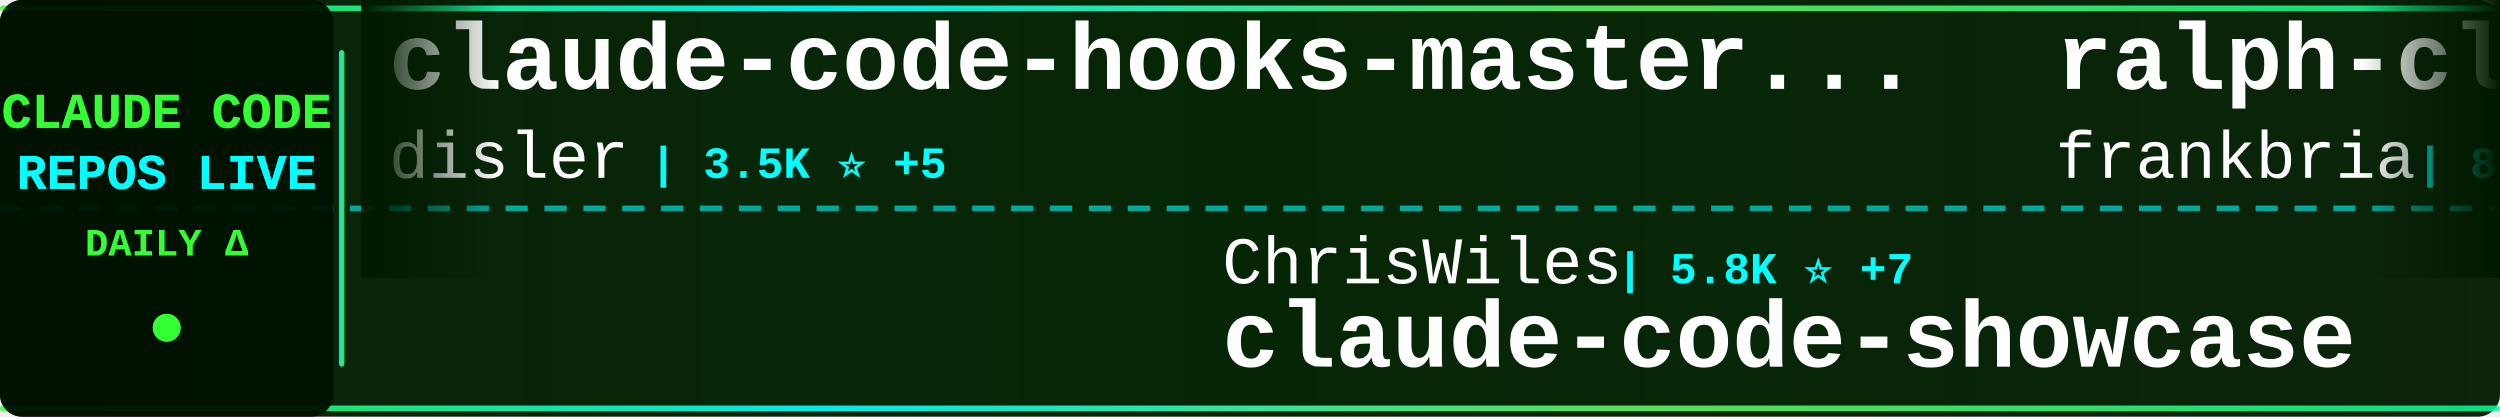
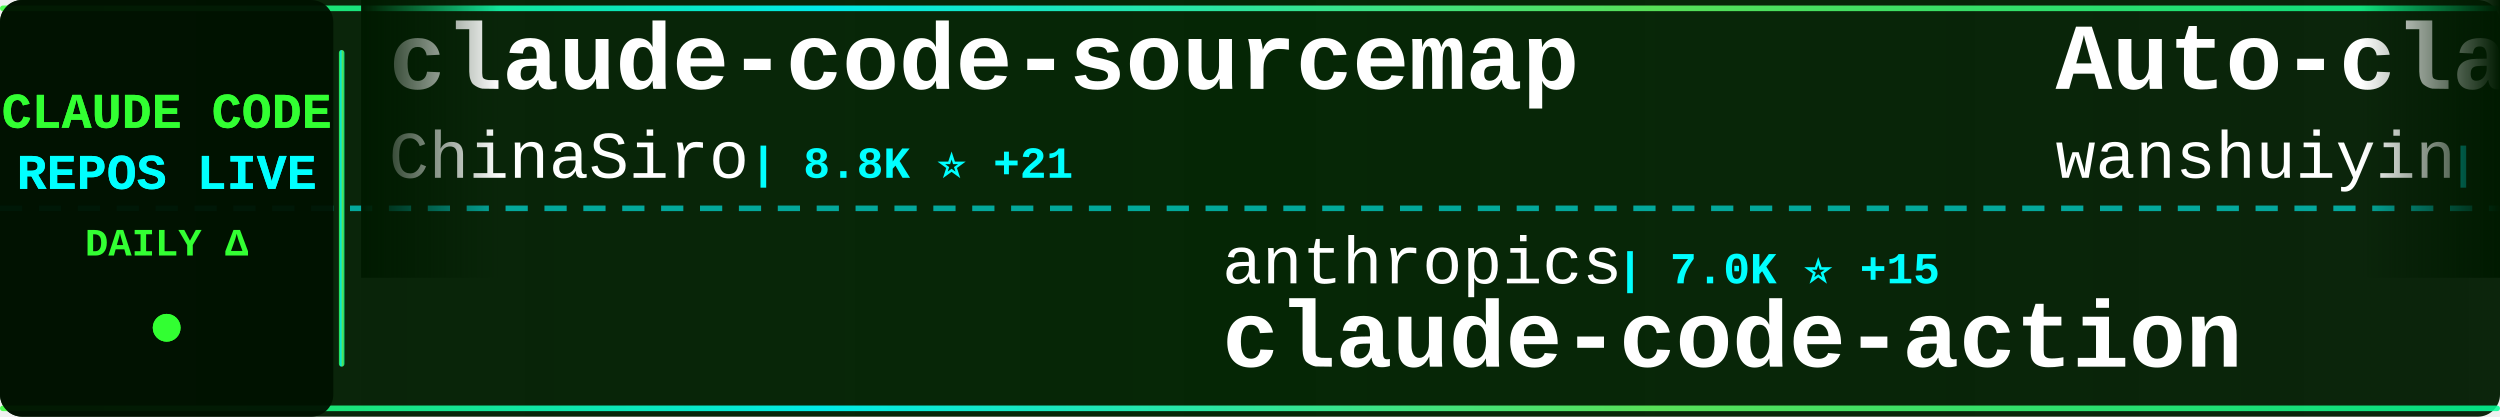
<svg xmlns="http://www.w3.org/2000/svg" width="900" height="150">
  <defs>
    <linearGradient id="tickerBg" x1="0%" y1="0%" x2="100%" y2="0%">
      <stop offset="0%" style="stop-color:#001a00;stop-opacity:0.95" />
      <stop offset="50%" style="stop-color:#002200;stop-opacity:0.98" />
      <stop offset="100%" style="stop-color:#001a00;stop-opacity:0.95" />
    </linearGradient>
    <linearGradient id="borderGrad" x1="0%" y1="0%" x2="100%" y2="0%">
      <stop offset="0%" style="stop-color:#33ff33;stop-opacity:0.85">
        <animate attributeName="stop-opacity" values="0.85;1;0.85" dur="2s" repeatCount="indefinite" />
      </stop>
      <stop offset="33%" style="stop-color:#00ffff;stop-opacity:0.9">
        <animate attributeName="stop-opacity" values="0.9;1;0.9" dur="2.2s" repeatCount="indefinite" />
      </stop>
      <stop offset="66%" style="stop-color:#66ff66;stop-opacity:0.85">
        <animate attributeName="stop-opacity" values="0.85;1;0.85" dur="1.8s" repeatCount="indefinite" />
      </stop>
      <stop offset="100%" style="stop-color:#00ff99;stop-opacity:0.85">
        <animate attributeName="stop-opacity" values="0.85;1;0.85" dur="2s" repeatCount="indefinite" />
      </stop>
    </linearGradient>
    <filter id="textGlow">
      <feGaussianBlur stdDeviation="0.1" result="coloredBlur" />
      <feMerge>
        <feMergeNode in="coloredBlur" />
        <feMergeNode in="SourceGraphic" />
      </feMerge>
    </filter>
    <filter id="metricGlow">
      <feGaussianBlur stdDeviation="0.2" result="coloredBlur" />
      <feMerge>
        <feMergeNode in="coloredBlur" />
        <feMergeNode in="SourceGraphic" />
      </feMerge>
    </filter>
    <linearGradient id="leftFade" x1="0%" y1="0%" x2="100%" y2="0%">
      <stop offset="0%" style="stop-color:#001a00;stop-opacity:1" />
      <stop offset="100%" style="stop-color:#001a00;stop-opacity:0" />
    </linearGradient>
    <linearGradient id="rightFade" x1="0%" y1="0%" x2="100%" y2="0%">
      <stop offset="0%" style="stop-color:#001a00;stop-opacity:0" />
      <stop offset="100%" style="stop-color:#001a00;stop-opacity:1" />
    </linearGradient>
  </defs>
  <rect width="900" height="150" fill="url(#tickerBg)" rx="8" />
  <rect x="0" y="2" width="900" height="2" fill="url(#borderGrad)" rx="1" />
  <rect x="0" y="146" width="900" height="2" fill="url(#borderGrad)" rx="1" />
  <line x1="0" y1="75" x2="900" y2="75" stroke="#00ffff" stroke-width="2" stroke-dasharray="8 6" opacity="0.6" />
  <rect x="0" y="0" width="120" height="150" fill="#001100" opacity="0.95" rx="8" />
  <text x="60" y="46" font-family="'Courier New', monospace" font-size="18" font-weight="bold" fill="#33ff33" text-anchor="middle" filter="url(#textGlow)">
    CLAUDE CODE
  </text>
  <text x="60" y="68" font-family="'Courier New', monospace" font-size="18" font-weight="bold" fill="#00ffff" text-anchor="middle" filter="url(#textGlow)">
    REPOS LIVE
  </text>
  <text x="60" y="92" font-family="'Courier New', monospace" font-size="14" font-weight="bold" fill="#33ff33" text-anchor="middle">
    DAILY Δ
  </text>
  <circle cx="60" cy="118" r="5" fill="#33ff33" filter="url(#metricGlow)">
    <animate attributeName="r" values="4;6;4" dur="1.5s" repeatCount="indefinite" />
    <animate attributeName="opacity" values="0.6;1;0.6" dur="1.5s" repeatCount="indefinite" />
  </circle>
  <rect x="122" y="18" width="2" height="114" fill="url(#borderGrad)" rx="1" />
  <clipPath id="tickerClip">
    <rect x="130" y="0" width="770" height="150" />
  </clipPath>
  <g clip-path="url(#tickerClip)">
    <g id="tickerItems">
      <animateTransform attributeName="transform" attributeType="XML" type="translate" from="0 0" to="-3000 0" dur="54s" repeatCount="indefinite" />
      <g transform="translate(0, 0)">
-         <text x="140" y="32" font-family="'Courier New', monospace" font-size="34" font-weight="bold" fill="#ffffff">claude-code-hooks-master...</text>
-         <text x="140" y="64" font-family="'Courier New', monospace" font-size="24" font-weight="normal" fill="#ffffff" opacity="1.0">disler</text>
-         <text x="234" y="64" font-family="'Courier New', monospace" font-size="16" font-weight="bold" fill="#00ffff"> | 3.5K ⭐ +5</text>
+         <text x="140" y="32" font-family="'Courier New', monospace" font-size="34" font-weight="bold" fill="#ffffff">claude-code-sourcemap</text>
+         <text x="140" y="64" font-family="'Courier New', monospace" font-size="24" font-weight="normal" fill="#ffffff" opacity="1.0">ChinaSiro</text>
+         <text x="270" y="64" font-family="'Courier New', monospace" font-size="16" font-weight="bold" fill="#00ffff"> | 8.8K ⭐ +21</text>
      </g>
      <g transform="translate(300, 0)">
-         <text x="140" y="102" font-family="'Courier New', monospace" font-size="24" font-weight="normal" fill="#ffffff" opacity="1.0">ChrisWiles</text>
-         <text x="282" y="102" font-family="'Courier New', monospace" font-size="16" font-weight="bold" fill="#00ffff"> | 5.8K ⭐ +7</text>
-         <text x="140" y="132" font-family="'Courier New', monospace" font-size="34" font-weight="bold" fill="#ffffff">claude-code-showcase</text>
+         <text x="140" y="102" font-family="'Courier New', monospace" font-size="24" font-weight="normal" fill="#ffffff" opacity="1.0">anthropics</text>
+         <text x="282" y="102" font-family="'Courier New', monospace" font-size="16" font-weight="bold" fill="#00ffff"> | 7.0K ⭐ +15</text>
+         <text x="140" y="132" font-family="'Courier New', monospace" font-size="34" font-weight="bold" fill="#ffffff">claude-code-action</text>
      </g>
      <g transform="translate(600, 0)">
-         <text x="140" y="32" font-family="'Courier New', monospace" font-size="34" font-weight="bold" fill="#ffffff">ralph-claude-code</text>
-         <text x="140" y="64" font-family="'Courier New', monospace" font-size="24" font-weight="normal" fill="#ffffff" opacity="1.0">frankbria</text>
-         <text x="270" y="64" font-family="'Courier New', monospace" font-size="16" font-weight="bold" fill="#00ffff"> | 8.6K ⭐ +23</text>
+         <text x="140" y="32" font-family="'Courier New', monospace" font-size="34" font-weight="bold" fill="#ffffff">Auto-claude-code-researc...</text>
+         <text x="140" y="64" font-family="'Courier New', monospace" font-size="24" font-weight="normal" fill="#ffffff" opacity="1.0">wanshuiyin</text>
+         <text x="282" y="64" font-family="'Courier New', monospace" font-size="16" font-weight="bold" fill="#00ffff"> | 6.3K ⭐ +111</text>
      </g>
      <g transform="translate(900, 0)">
-         <text x="140" y="102" font-family="'Courier New', monospace" font-size="24" font-weight="normal" fill="#ffffff" opacity="1.0">AprilNEA</text>
-         <text x="258" y="102" font-family="'Courier New', monospace" font-size="16" font-weight="bold" fill="#00ffff"> | 370 ⭐</text>
-         <text x="140" y="132" font-family="'Courier New', monospace" font-size="34" font-weight="bold" fill="#ffffff">claude-code-source</text>
-       </g>
-       <g transform="translate(1200, 0)">
-         <text x="140" y="32" font-family="'Courier New', monospace" font-size="34" font-weight="bold" fill="#ffffff">claude-code-source-build</text>
-         <text x="140" y="64" font-family="'Courier New', monospace" font-size="24" font-weight="normal" fill="#ffffff" opacity="1.0">andrew-kramer-inno</text>
-         <text x="378" y="64" font-family="'Courier New', monospace" font-size="16" font-weight="bold" fill="#00ffff"> | 566 ⭐ +2</text>
-       </g>
-       <g transform="translate(1500, 0)">
-         <text x="140" y="102" font-family="'Courier New', monospace" font-size="24" font-weight="normal" fill="#ffffff" opacity="1.0">Pimzino</text>
-         <text x="246" y="102" font-family="'Courier New', monospace" font-size="16" font-weight="bold" fill="#00ffff"> | 3.6K ⭐ +1</text>
-         <text x="140" y="132" font-family="'Courier New', monospace" font-size="34" font-weight="bold" fill="#ffffff">claude-code-spec-workflo...</text>
-       </g>
-       <g transform="translate(1800, 0)">
-         <text x="140" y="32" font-family="'Courier New', monospace" font-size="34" font-weight="bold" fill="#ffffff">claude-code-source-code-...</text>
-         <text x="140" y="64" font-family="'Courier New', monospace" font-size="24" font-weight="normal" fill="#ffffff" opacity="1.0">ghuntley</text>
-         <text x="258" y="64" font-family="'Courier New', monospace" font-size="16" font-weight="bold" fill="#00ffff"> | 972 ⭐ +1</text>
-       </g>
-       <g transform="translate(2100, 0)">
-         <text x="140" y="102" font-family="'Courier New', monospace" font-size="24" font-weight="normal" fill="#ffffff" opacity="1.0">https-deeplearning-ai</text>
-         <text x="414" y="102" font-family="'Courier New', monospace" font-size="16" font-weight="bold" fill="#00ffff"> | 482 ⭐</text>
-         <text x="140" y="132" font-family="'Courier New', monospace" font-size="34" font-weight="bold" fill="#ffffff">sc-claude-code-files</text>
-       </g>
-       <g transform="translate(2400, 0)">
-         <text x="140" y="32" font-family="'Courier New', monospace" font-size="34" font-weight="bold" fill="#ffffff">claude-code-reverse</text>
-         <text x="140" y="64" font-family="'Courier New', monospace" font-size="24" font-weight="normal" fill="#ffffff" opacity="1.0">Yuyz0112</text>
-         <text x="258" y="64" font-family="'Courier New', monospace" font-size="16" font-weight="bold" fill="#00ffff"> | 2.3K ⭐</text>
-       </g>
-       <g transform="translate(2700, 0)">
        <text x="140" y="102" font-family="'Courier New', monospace" font-size="24" font-weight="normal" fill="#ffffff" opacity="1.0">fazxes</text>
        <text x="234" y="102" font-family="'Courier New', monospace" font-size="16" font-weight="bold" fill="#00ffff"> | 201 ⭐ +1</text>
        <text x="140" y="132" font-family="'Courier New', monospace" font-size="34" font-weight="bold" fill="#ffffff">Claude-code</text>
      </g>
+       <g transform="translate(1200, 0)">
+         <text x="140" y="32" font-family="'Courier New', monospace" font-size="34" font-weight="bold" fill="#ffffff">Open-ClaudeCode</text>
+         <text x="140" y="64" font-family="'Courier New', monospace" font-size="24" font-weight="normal" fill="#ffffff" opacity="1.0">LING71671</text>
+         <text x="270" y="64" font-family="'Courier New', monospace" font-size="16" font-weight="bold" fill="#00ffff"> | 728 ⭐ +5</text>
+       </g>
+       <g transform="translate(1500, 0)">
+         <text x="140" y="102" font-family="'Courier New', monospace" font-size="24" font-weight="normal" fill="#ffffff" opacity="1.0">pengchengneo</text>
+         <text x="306" y="102" font-family="'Courier New', monospace" font-size="16" font-weight="bold" fill="#00ffff"> | 1.2K ⭐ +12</text>
+         <text x="140" y="132" font-family="'Courier New', monospace" font-size="34" font-weight="bold" fill="#ffffff">Claude-Code</text>
+       </g>
+       <g transform="translate(1800, 0)">
+         <text x="140" y="32" font-family="'Courier New', monospace" font-size="34" font-weight="bold" fill="#ffffff">superpowers</text>
+         <text x="140" y="64" font-family="'Courier New', monospace" font-size="24" font-weight="normal" fill="#ffffff" opacity="1.0">obra</text>
+         <text x="210" y="64" font-family="'Courier New', monospace" font-size="16" font-weight="bold" fill="#00ffff"> | 148.1K ⭐ +1.3K</text>
+       </g>
+       <g transform="translate(2100, 0)">
+         <text x="140" y="102" font-family="'Courier New', monospace" font-size="24" font-weight="normal" fill="#ffffff" opacity="1.0">edmund-io</text>
+         <text x="270" y="102" font-family="'Courier New', monospace" font-size="16" font-weight="bold" fill="#00ffff"> | 1.4K ⭐ +4</text>
+         <text x="140" y="132" font-family="'Courier New', monospace" font-size="34" font-weight="bold" fill="#ffffff">edmunds-claude-code</text>
+       </g>
+       <g transform="translate(2400, 0)">
+         <text x="140" y="32" font-family="'Courier New', monospace" font-size="34" font-weight="bold" fill="#ffffff">nanoclaw</text>
+         <text x="140" y="64" font-family="'Courier New', monospace" font-size="24" font-weight="normal" fill="#ffffff" opacity="1.0">qwibitai</text>
+         <text x="258" y="64" font-family="'Courier New', monospace" font-size="16" font-weight="bold" fill="#00ffff"> | 27.2K ⭐ +57</text>
+       </g>
+       <g transform="translate(2700, 0)">
+         <text x="140" y="102" font-family="'Courier New', monospace" font-size="24" font-weight="normal" fill="#ffffff" opacity="1.0">Hyper66666</text>
+         <text x="282" y="102" font-family="'Courier New', monospace" font-size="16" font-weight="bold" fill="#00ffff"> | 205 ⭐ +2</text>
+         <text x="140" y="132" font-family="'Courier New', monospace" font-size="34" font-weight="bold" fill="#ffffff">claude-code-sourcemap</text>
+       </g>
      <g transform="translate(3000, 0)">
-         <text x="140" y="32" font-family="'Courier New', monospace" font-size="34" font-weight="bold" fill="#ffffff">claude-code-hooks-master...</text>
-         <text x="140" y="64" font-family="'Courier New', monospace" font-size="24" font-weight="normal" fill="#ffffff" opacity="1.0">disler</text>
-         <text x="234" y="64" font-family="'Courier New', monospace" font-size="16" font-weight="bold" fill="#00ffff"> | 3.5K ⭐ +5</text>
+         <text x="140" y="32" font-family="'Courier New', monospace" font-size="34" font-weight="bold" fill="#ffffff">claude-code-sourcemap</text>
+         <text x="140" y="64" font-family="'Courier New', monospace" font-size="24" font-weight="normal" fill="#ffffff" opacity="1.0">ChinaSiro</text>
+         <text x="270" y="64" font-family="'Courier New', monospace" font-size="16" font-weight="bold" fill="#00ffff"> | 8.8K ⭐ +21</text>
      </g>
      <g transform="translate(3300, 0)">
-         <text x="140" y="102" font-family="'Courier New', monospace" font-size="24" font-weight="normal" fill="#ffffff" opacity="1.0">ChrisWiles</text>
-         <text x="282" y="102" font-family="'Courier New', monospace" font-size="16" font-weight="bold" fill="#00ffff"> | 5.8K ⭐ +7</text>
-         <text x="140" y="132" font-family="'Courier New', monospace" font-size="34" font-weight="bold" fill="#ffffff">claude-code-showcase</text>
+         <text x="140" y="102" font-family="'Courier New', monospace" font-size="24" font-weight="normal" fill="#ffffff" opacity="1.0">anthropics</text>
+         <text x="282" y="102" font-family="'Courier New', monospace" font-size="16" font-weight="bold" fill="#00ffff"> | 7.0K ⭐ +15</text>
+         <text x="140" y="132" font-family="'Courier New', monospace" font-size="34" font-weight="bold" fill="#ffffff">claude-code-action</text>
      </g>
      <g transform="translate(3600, 0)">
-         <text x="140" y="32" font-family="'Courier New', monospace" font-size="34" font-weight="bold" fill="#ffffff">ralph-claude-code</text>
-         <text x="140" y="64" font-family="'Courier New', monospace" font-size="24" font-weight="normal" fill="#ffffff" opacity="1.0">frankbria</text>
-         <text x="270" y="64" font-family="'Courier New', monospace" font-size="16" font-weight="bold" fill="#00ffff"> | 8.6K ⭐ +23</text>
+         <text x="140" y="32" font-family="'Courier New', monospace" font-size="34" font-weight="bold" fill="#ffffff">Auto-claude-code-researc...</text>
+         <text x="140" y="64" font-family="'Courier New', monospace" font-size="24" font-weight="normal" fill="#ffffff" opacity="1.0">wanshuiyin</text>
+         <text x="282" y="64" font-family="'Courier New', monospace" font-size="16" font-weight="bold" fill="#00ffff"> | 6.3K ⭐ +111</text>
      </g>
      <g transform="translate(3900, 0)">
-         <text x="140" y="102" font-family="'Courier New', monospace" font-size="24" font-weight="normal" fill="#ffffff" opacity="1.0">AprilNEA</text>
-         <text x="258" y="102" font-family="'Courier New', monospace" font-size="16" font-weight="bold" fill="#00ffff"> | 370 ⭐</text>
-         <text x="140" y="132" font-family="'Courier New', monospace" font-size="34" font-weight="bold" fill="#ffffff">claude-code-source</text>
+         <text x="140" y="102" font-family="'Courier New', monospace" font-size="24" font-weight="normal" fill="#ffffff" opacity="1.0">fazxes</text>
+         <text x="234" y="102" font-family="'Courier New', monospace" font-size="16" font-weight="bold" fill="#00ffff"> | 201 ⭐ +1</text>
+         <text x="140" y="132" font-family="'Courier New', monospace" font-size="34" font-weight="bold" fill="#ffffff">Claude-code</text>
      </g>
    </g>
  </g>
  <rect x="130" y="0" width="50" height="100" fill="url(#leftFade)" />
  <rect x="850" y="0" width="50" height="100" fill="url(#rightFade)" />
</svg>
